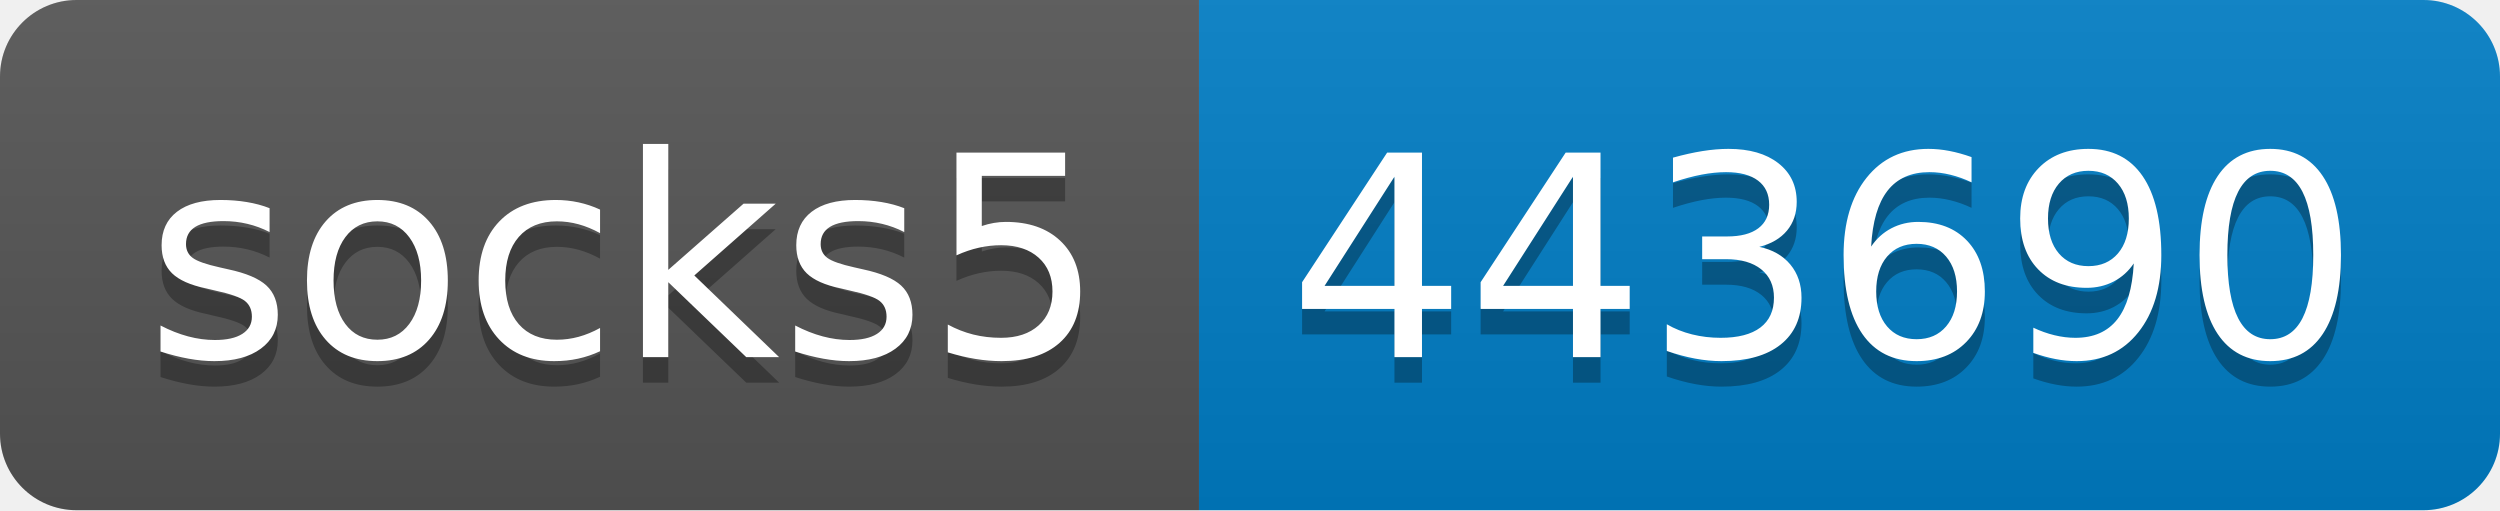
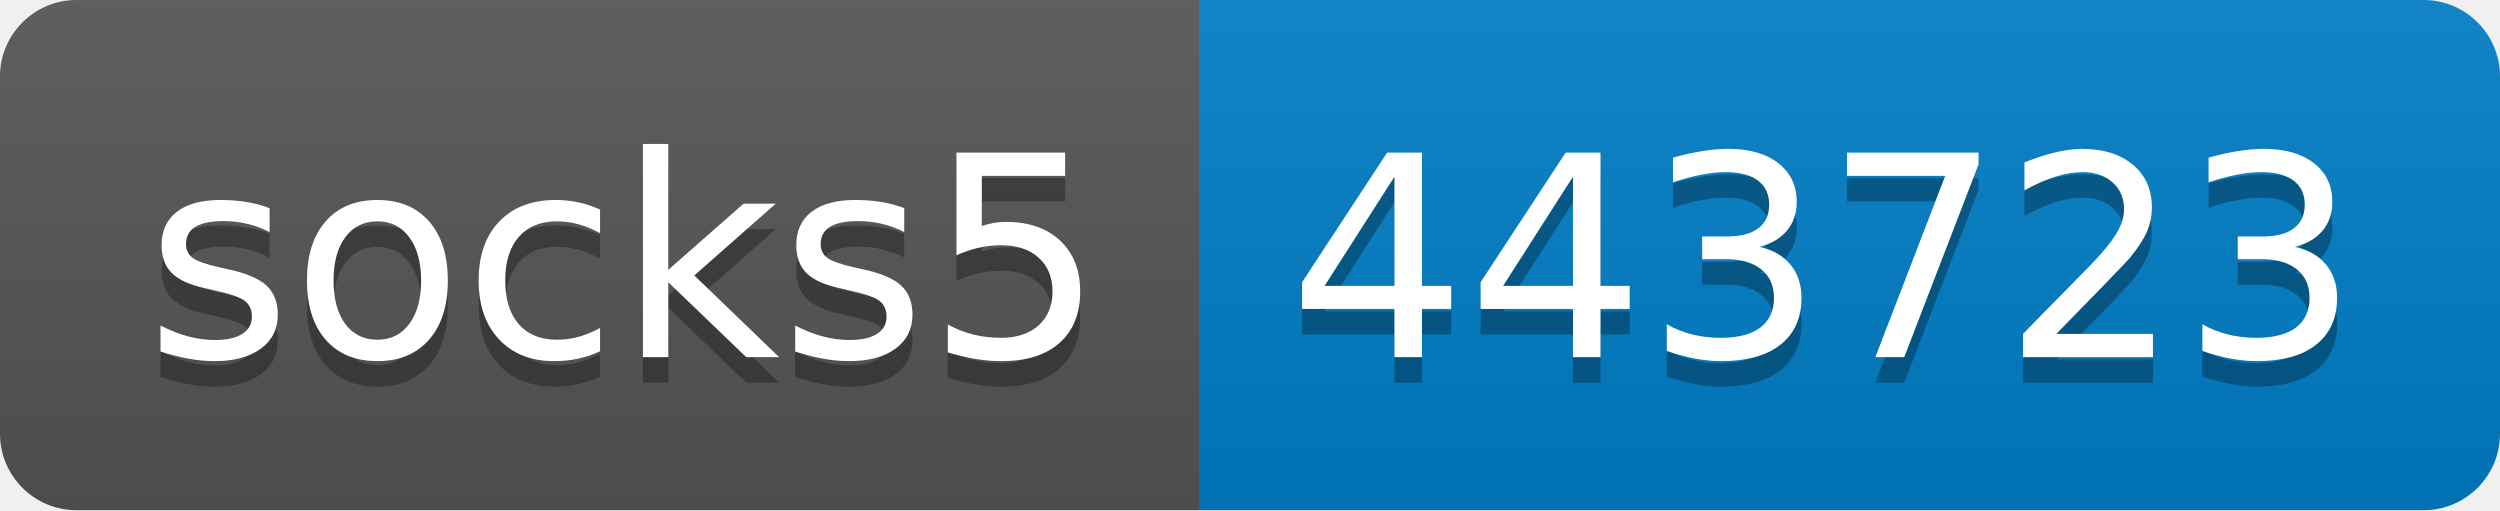
- <svg xmlns="http://www.w3.org/2000/svg" width="98" height="20" role="img" aria-label="socks5: 443690">
+ <svg xmlns="http://www.w3.org/2000/svg" width="98" height="20" role="img" aria-label="socks5: 443723">
  <linearGradient id="s" x2="0" y2="100%">
    <stop offset="0" stop-color="#bbb" stop-opacity=".1" />
    <stop offset="1" stop-opacity=".1" />
  </linearGradient>
  <clipPath id="r">
    <rect width="98" height="20" rx="3" fill="#fff" />
  </clipPath>
  <g clip-path="url(#r)">
    <rect width="47" height="20" fill="#555" />
    <rect x="47" width="51" height="20" fill="#007ec6" />
    <rect width="98" height="20" fill="url(#s)" />
  </g>
  <g fill="#fff" text-anchor="middle" font-family="Verdana,Geneva,DejaVu Sans,sans-serif" text-rendering="geometricPrecision" font-size="110">
    <text aria-hidden="true" x="245" y="150" fill="#010101" fill-opacity=".3" transform="scale(.1)" textLength="370">socks5</text>
    <text x="245" y="140" transform="scale(.1)" fill="#fff" textLength="370">socks5</text>
-     <text aria-hidden="true" x="715" y="150" fill="#010101" fill-opacity=".3" transform="scale(.1)" textLength="410">443690</text>
-     <text x="715" y="140" transform="scale(.1)" fill="#fff" textLength="410">443690</text>
+     <text aria-hidden="true" x="715" y="150" fill="#010101" fill-opacity=".3" transform="scale(.1)" textLength="410">443723</text>
+     <text x="715" y="140" transform="scale(.1)" fill="#fff" textLength="410">443723</text>
  </g>
</svg>
